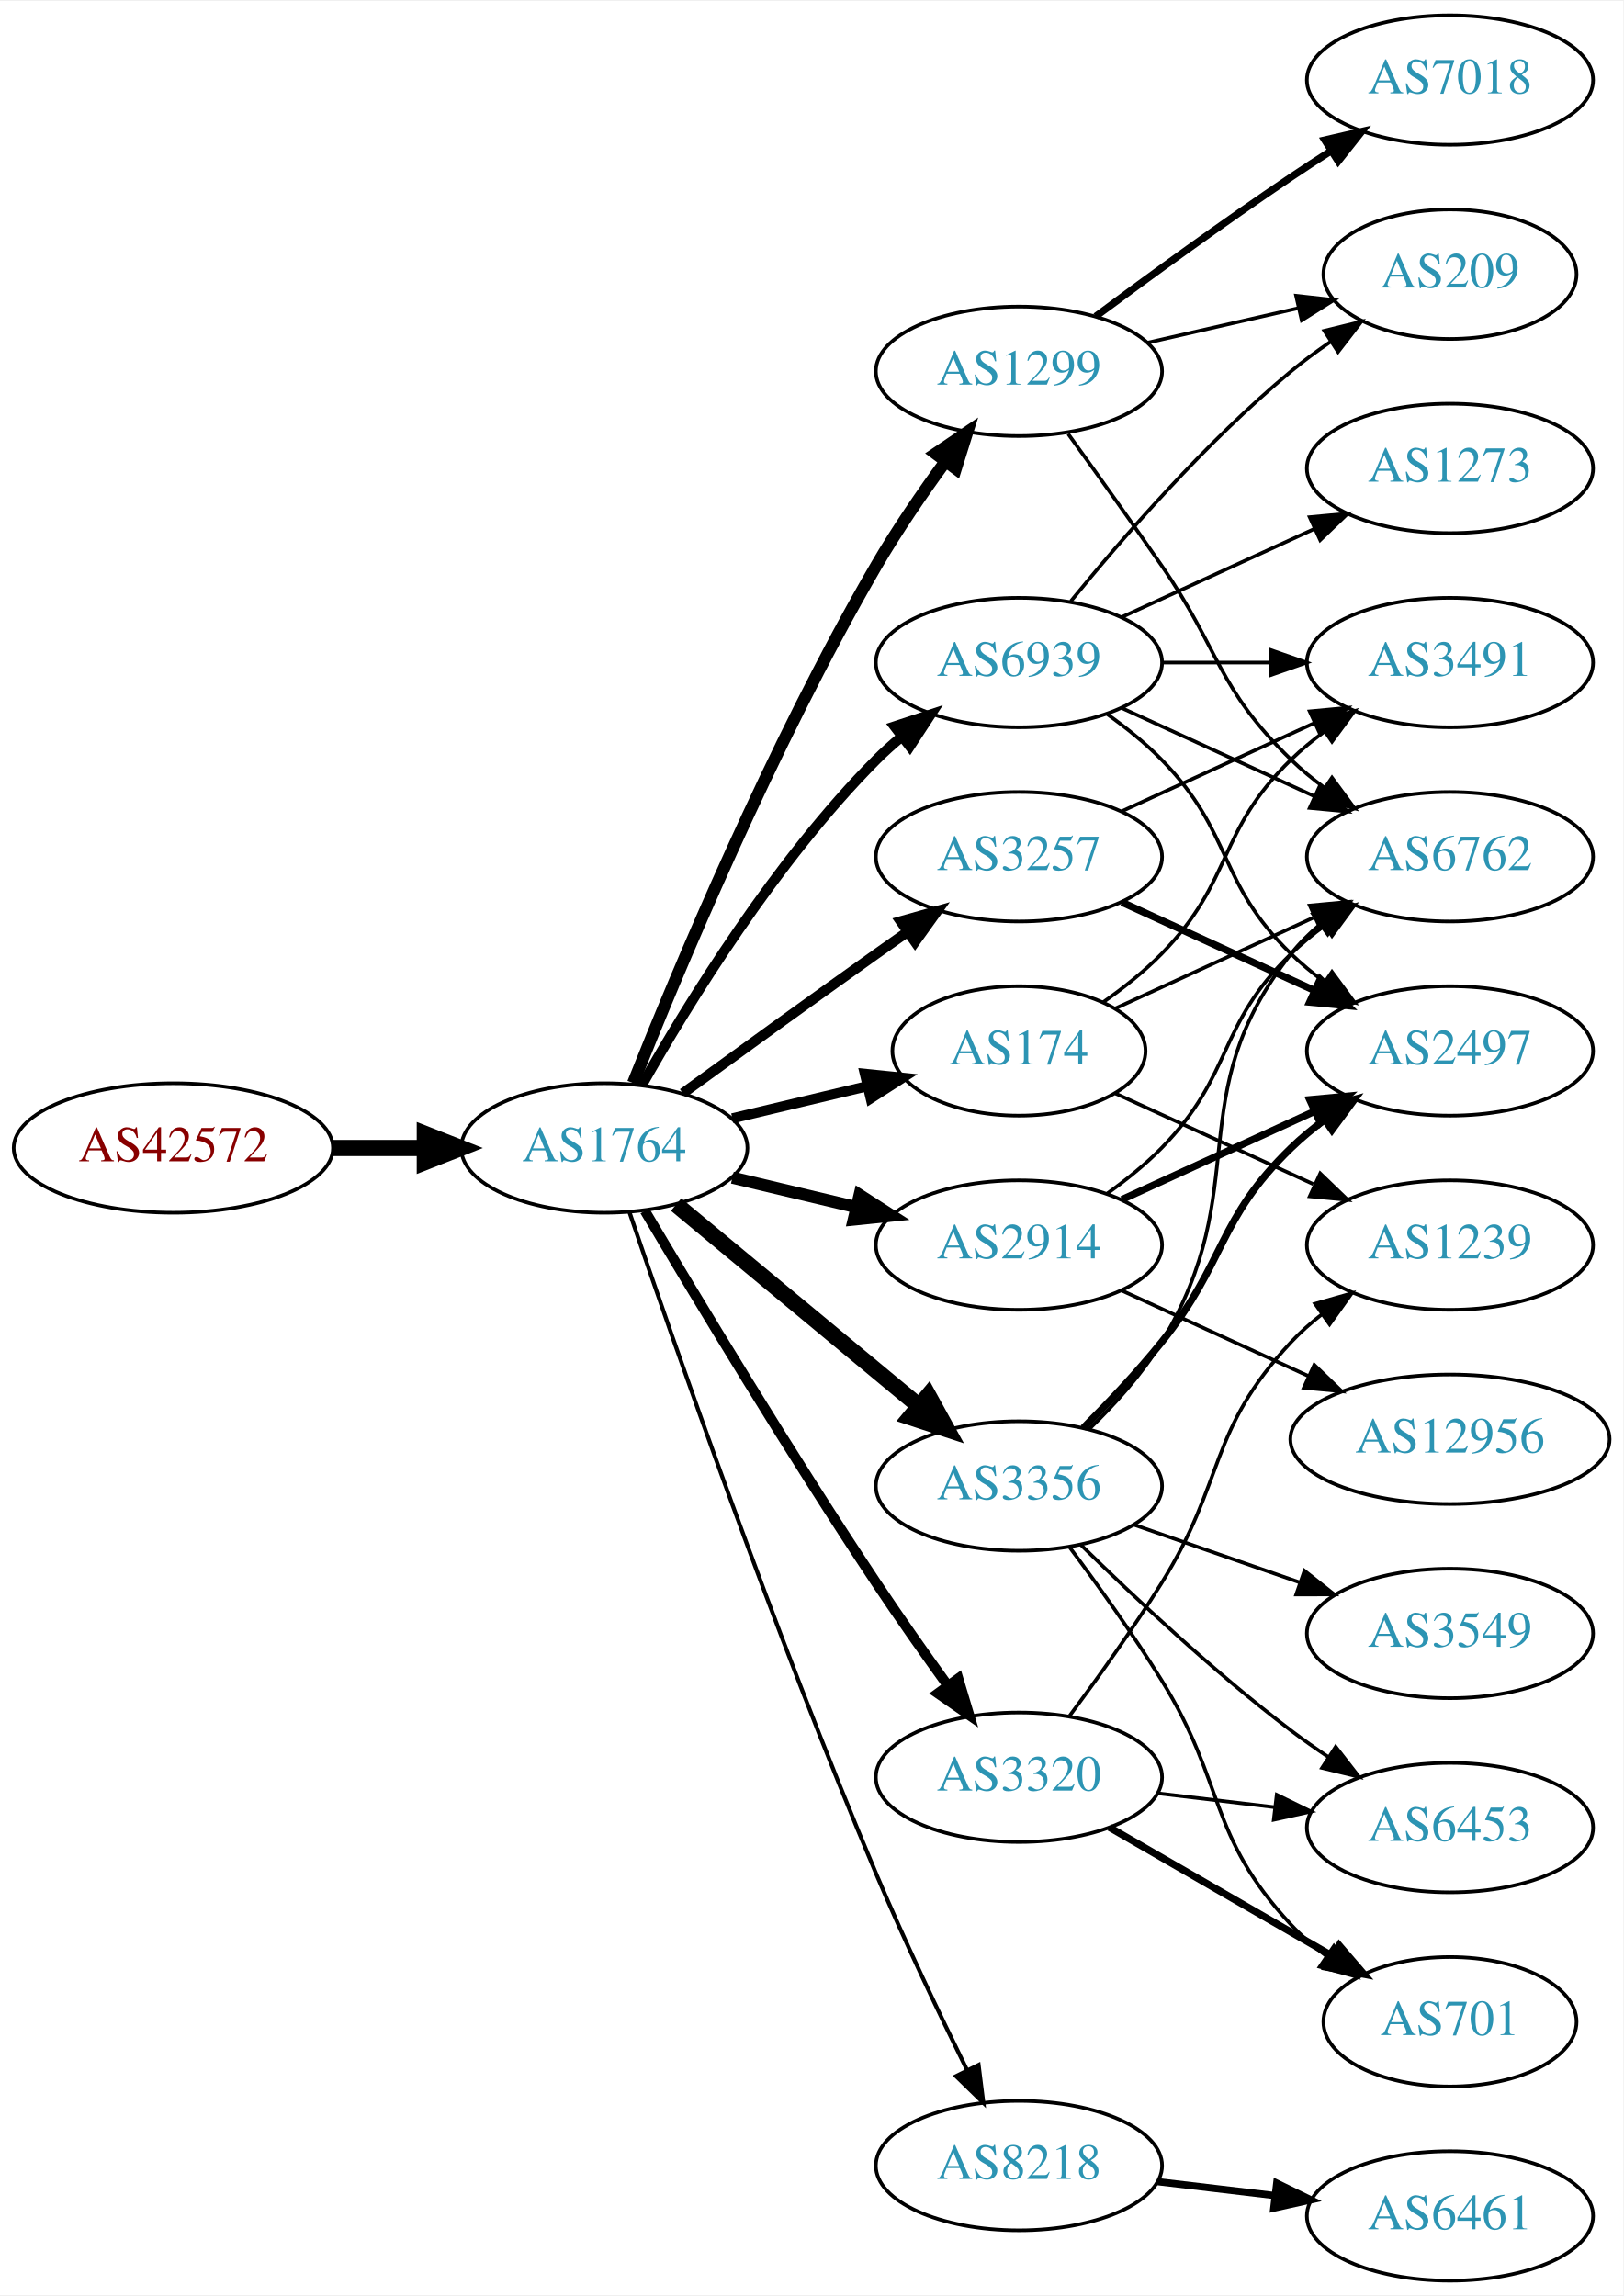
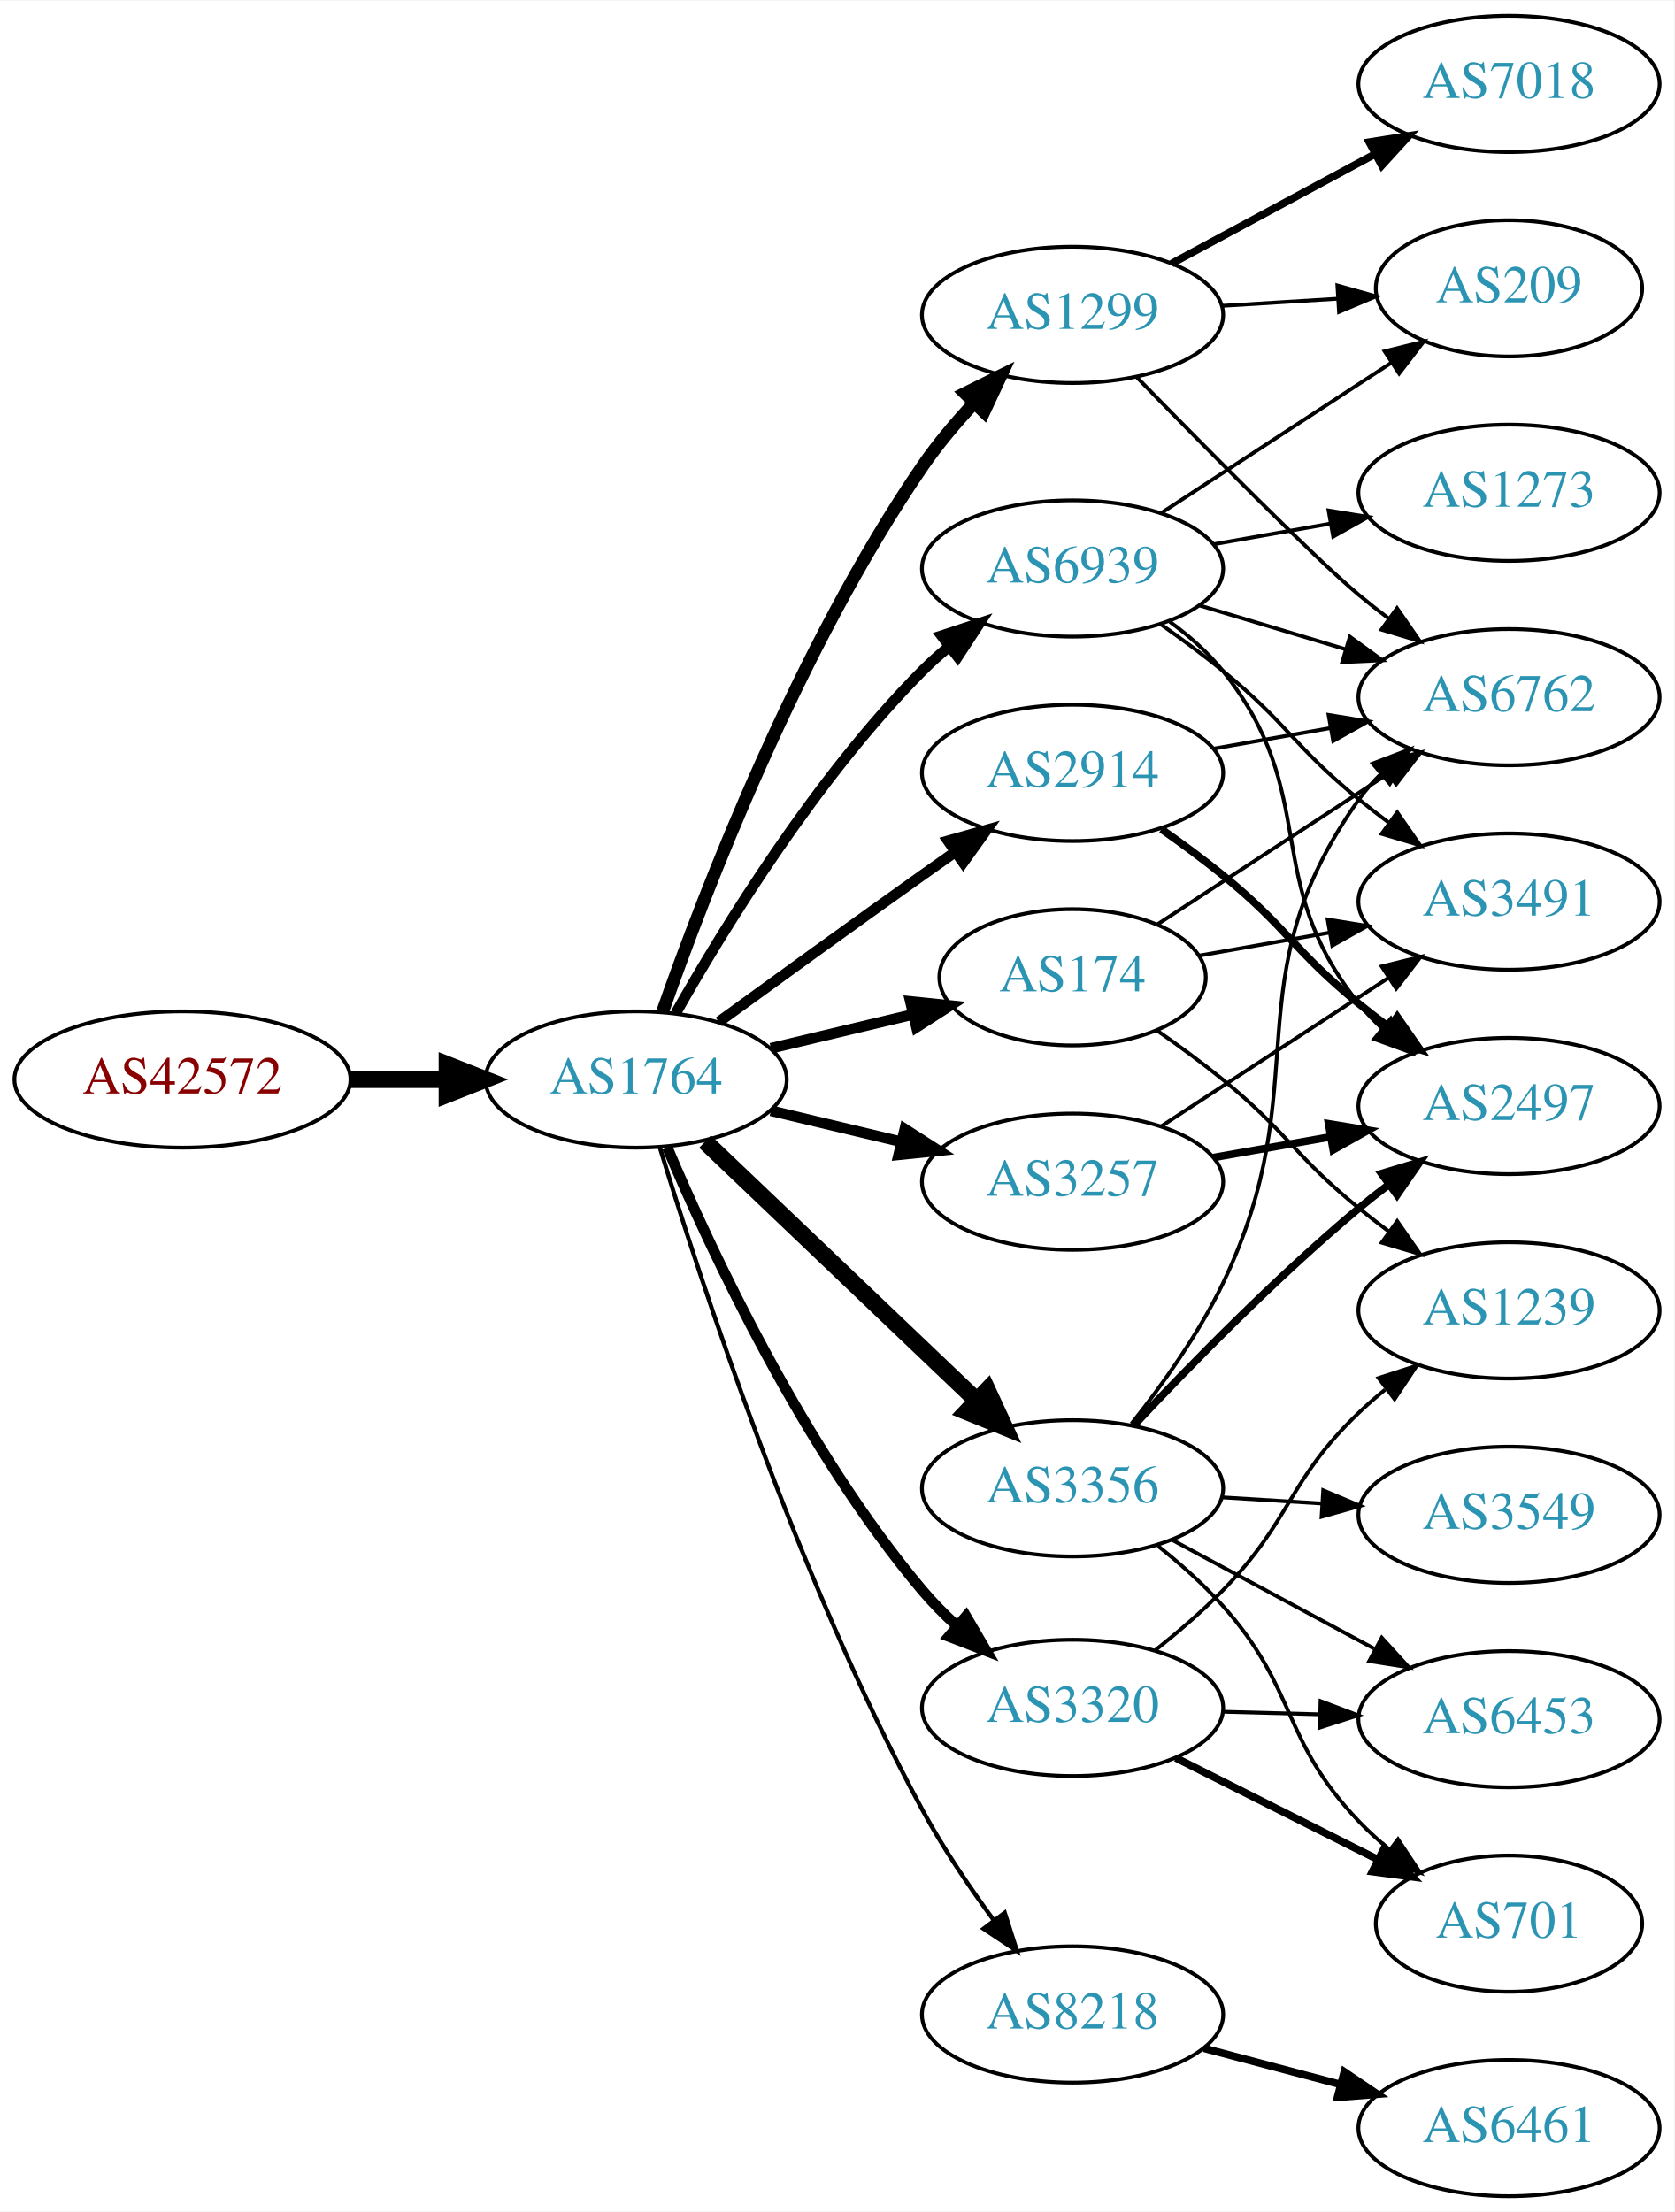
- <svg xmlns="http://www.w3.org/2000/svg" xmlns:xlink="http://www.w3.org/1999/xlink" width="451pt" height="638pt" viewBox="0.00 0.00 451.37 638.00">
-   <g id="graph0" class="graph" transform="scale(1 1) rotate(0) translate(4 634)">
-     <polygon fill="white" stroke="none" points="-4,4 -4,-634 447.37,-634 447.37,4 -4,4" />
+ <svg xmlns="http://www.w3.org/2000/svg" xmlns:xlink="http://www.w3.org/1999/xlink" width="442pt" height="584pt" viewBox="0.00 0.00 442.27 584.00">
+   <g id="graph0" class="graph" transform="scale(1 1) rotate(0) translate(4 580)">
+     <polygon fill="white" stroke="none" points="-4,4 -4,-580 438.271,-580 438.271,4 -4,4" />
    <g id="node1" class="node">
      <g id="a_node1">
        <a xlink:href="/asn/42572" xlink:title="AS42572 ~ abaton EDV-Dienstleistungs GmbH [AT]">
-           <ellipse fill="#ffffff" stroke="black" cx="44.196" cy="-315" rx="44.393" ry="18" />
-           <text text-anchor="middle" x="44.196" y="-311.3" font-family="Times,serif" font-size="14.00" fill="#880000">AS42572</text>
+           <ellipse fill="#ffffff" stroke="black" cx="44.196" cy="-295" rx="44.393" ry="18" />
+           <text text-anchor="middle" x="44.196" y="-291.3" font-family="Times,serif" font-size="14.00" fill="#880000">AS42572</text>
        </a>
      </g>
    </g>
    <g id="node2" class="node">
      <g id="a_node2">
        <a xlink:href="/asn/1764" xlink:title="AS1764 ~ NEXTLAYER-AS [AT]">
-           <ellipse fill="#ffffff" stroke="black" cx="164.039" cy="-315" rx="39.794" ry="18" />
-           <text text-anchor="middle" x="164.039" y="-311.3" font-family="Times,serif" font-size="14.00" fill="#2c94b3">AS1764</text>
+           <ellipse fill="#ffffff" stroke="black" cx="164.039" cy="-295" rx="39.794" ry="18" />
+           <text text-anchor="middle" x="164.039" y="-291.3" font-family="Times,serif" font-size="14.00" fill="#2c94b3">AS1764</text>
        </a>
      </g>
    </g>
    <g id="edge1" class="edge">
-       <path fill="none" stroke="black" stroke-width="4.5" d="M88.407,-315C96.72,-315 105.482,-315 113.965,-315" />
-       <polygon fill="black" stroke="black" stroke-width="4.5" points="114.123,-318.938 124.123,-315 114.123,-311.063 114.123,-318.938" />
+       <path fill="none" stroke="black" stroke-width="4.5" d="M88.407,-295C96.72,-295 105.482,-295 113.965,-295" />
+       <polygon fill="black" stroke="black" stroke-width="4.5" points="114.123,-298.938 124.123,-295 114.123,-291.063 114.123,-298.938" />
    </g>
    <g id="node3" class="node">
      <g id="a_node3">
-         <a xlink:href="/asn/174" xlink:title="AS174 ~ Cogent Communications [US]">
-           <ellipse fill="#ffffff" stroke="black" cx="279.332" cy="-342" rx="35.194" ry="18" />
-           <text text-anchor="middle" x="279.332" y="-338.3" font-family="Times,serif" font-size="14.00" fill="#2c94b3">AS174</text>
+         <a xlink:href="/asn/3356" xlink:title="AS3356 ~ Level 3 Parent, LLC [US]">
+           <ellipse fill="#ffffff" stroke="black" cx="279.332" cy="-187" rx="39.794" ry="18" />
+           <text text-anchor="middle" x="279.332" y="-183.3" font-family="Times,serif" font-size="14.00" fill="#2c94b3">AS3356</text>
        </a>
      </g>
    </g>
    <g id="edge2" class="edge">
-       <path fill="none" stroke="black" stroke-width="2.812" d="M199.646,-323.248C211.44,-326.058 224.745,-329.229 237.013,-332.153" />
-       <polygon fill="black" stroke="black" stroke-width="2.812" points="236.479,-335.624 247.018,-334.537 238.101,-328.814 236.479,-335.624" />
+       <path fill="none" stroke="black" stroke-width="4.5" d="M182.245,-278.597C201.321,-260.413 232.241,-230.937 253.838,-210.349" />
+       <polygon fill="black" stroke="black" stroke-width="4.5" points="256.813,-212.953 261.334,-203.203 251.379,-207.253 256.813,-212.953" />
    </g>
    <g id="node4" class="node">
      <g id="a_node4">
-         <a xlink:href="/asn/1299" xlink:title="AS1299 ~ Telia Carrier [EU]">
-           <ellipse fill="#ffffff" stroke="black" cx="279.332" cy="-531" rx="39.794" ry="18" />
-           <text text-anchor="middle" x="279.332" y="-527.3" font-family="Times,serif" font-size="14.00" fill="#2c94b3">AS1299</text>
+         <a xlink:href="/asn/2914" xlink:title="AS2914 ~ NTT America, Inc. [US]">
+           <ellipse fill="#ffffff" stroke="black" cx="279.332" cy="-376" rx="39.794" ry="18" />
+           <text text-anchor="middle" x="279.332" y="-372.3" font-family="Times,serif" font-size="14.00" fill="#2c94b3">AS2914</text>
        </a>
      </g>
    </g>
    <g id="edge3" class="edge">
-       <path fill="none" stroke="black" stroke-width="3.375" d="M172.042,-333.051C184.169,-363.57 210.587,-426.933 239.685,-477 245.392,-486.819 252.43,-497.078 258.929,-505.984" />
-       <polygon fill="black" stroke="black" stroke-width="3.375" points="256.155,-508.119 264.934,-514.05 261.77,-503.938 256.155,-508.119" />
+       <path fill="none" stroke="black" stroke-width="2.812" d="M185.887,-310.222C200.821,-321.091 221.435,-336.025 239.685,-349 242.506,-351.005 245.449,-353.085 248.397,-355.159" />
+       <polygon fill="black" stroke="black" stroke-width="2.812" points="246.424,-358.05 256.621,-360.926 250.443,-352.319 246.424,-358.05" />
    </g>
    <g id="node5" class="node">
      <g id="a_node5">
-         <a xlink:href="/asn/3257" xlink:title="AS3257 ~ GTT [DE]">
-           <ellipse fill="#ffffff" stroke="black" cx="279.332" cy="-396" rx="39.794" ry="18" />
-           <text text-anchor="middle" x="279.332" y="-392.3" font-family="Times,serif" font-size="14.00" fill="#2c94b3">AS3257</text>
+         <a xlink:href="/asn/1299" xlink:title="AS1299 ~ Telia Carrier [EU]">
+           <ellipse fill="#ffffff" stroke="black" cx="279.332" cy="-497" rx="39.794" ry="18" />
+           <text text-anchor="middle" x="279.332" y="-493.3" font-family="Times,serif" font-size="14.00" fill="#2c94b3">AS1299</text>
        </a>
      </g>
    </g>
    <g id="edge4" class="edge">
-       <path fill="none" stroke="black" stroke-width="2.812" d="M185.887,-330.222C200.821,-341.091 221.435,-356.025 239.685,-369 242.506,-371.005 245.449,-373.085 248.397,-375.159" />
-       <polygon fill="black" stroke="black" stroke-width="2.812" points="246.424,-378.05 256.621,-380.926 250.443,-372.319 246.424,-378.05" />
+       <path fill="none" stroke="black" stroke-width="3.375" d="M171.083,-313.048C181.965,-344.106 206.813,-408.95 239.685,-457 243.641,-462.783 248.46,-468.501 253.334,-473.727" />
+       <polygon fill="black" stroke="black" stroke-width="3.375" points="250.929,-476.274 260.421,-480.981 255.936,-471.382 250.929,-476.274" />
    </g>
    <g id="node6" class="node">
      <g id="a_node6">
-         <a xlink:href="/asn/2914" xlink:title="AS2914 ~ NTT America, Inc. [US]">
-           <ellipse fill="#ffffff" stroke="black" cx="279.332" cy="-288" rx="39.794" ry="18" />
-           <text text-anchor="middle" x="279.332" y="-284.3" font-family="Times,serif" font-size="14.00" fill="#2c94b3">AS2914</text>
+         <a xlink:href="/asn/3257" xlink:title="AS3257 ~ GTT [DE]">
+           <ellipse fill="#ffffff" stroke="black" cx="279.332" cy="-268" rx="39.794" ry="18" />
+           <text text-anchor="middle" x="279.332" y="-264.3" font-family="Times,serif" font-size="14.00" fill="#2c94b3">AS3257</text>
        </a>
      </g>
    </g>
    <g id="edge5" class="edge">
-       <path fill="none" stroke="black" stroke-width="3.375" d="M199.646,-306.752C210.517,-304.162 222.671,-301.265 234.114,-298.538" />
-       <polygon fill="black" stroke="black" stroke-width="3.375" points="235.02,-301.92 243.936,-296.197 233.397,-295.111 235.02,-301.92" />
+       <path fill="none" stroke="black" stroke-width="2.812" d="M199.646,-286.752C210.517,-284.162 222.671,-281.265 234.114,-278.538" />
+       <polygon fill="black" stroke="black" stroke-width="2.812" points="235.02,-281.92 243.936,-276.197 233.397,-275.111 235.02,-281.92" />
    </g>
    <g id="node7" class="node">
      <g id="a_node7">
-         <a xlink:href="/asn/3356" xlink:title="AS3356 ~ Level 3 Parent, LLC [US]">
-           <ellipse fill="#ffffff" stroke="black" cx="279.332" cy="-221" rx="39.794" ry="18" />
-           <text text-anchor="middle" x="279.332" y="-217.3" font-family="Times,serif" font-size="14.00" fill="#2c94b3">AS3356</text>
+         <a xlink:href="/asn/174" xlink:title="AS174 ~ Cogent Communications [US]">
+           <ellipse fill="#ffffff" stroke="black" cx="279.332" cy="-322" rx="35.194" ry="18" />
+           <text text-anchor="middle" x="279.332" y="-318.3" font-family="Times,serif" font-size="14.00" fill="#2c94b3">AS174</text>
        </a>
      </g>
    </g>
    <g id="edge6" class="edge">
-       <path fill="none" stroke="black" stroke-width="4.5" d="M184.001,-299.267C202.464,-283.948 230.7,-260.52 251.471,-243.287" />
-       <polygon fill="black" stroke="black" stroke-width="4.5" points="254.125,-246.2 259.307,-236.785 249.097,-240.14 254.125,-246.2" />
+       <path fill="none" stroke="black" stroke-width="2.812" d="M199.646,-303.248C211.44,-306.058 224.745,-309.229 237.013,-312.153" />
+       <polygon fill="black" stroke="black" stroke-width="2.812" points="236.479,-315.624 247.018,-314.537 238.101,-308.814 236.479,-315.624" />
    </g>
    <g id="node8" class="node">
      <g id="a_node8">
        <a xlink:href="/asn/8218" xlink:title="AS8218 ~ legacy Neotelecoms [FR]">
-           <ellipse fill="#ffffff" stroke="black" cx="279.332" cy="-32" rx="39.794" ry="18" />
-           <text text-anchor="middle" x="279.332" y="-28.3" font-family="Times,serif" font-size="14.00" fill="#2c94b3">AS8218</text>
+           <ellipse fill="#ffffff" stroke="black" cx="279.332" cy="-48" rx="39.794" ry="18" />
+           <text text-anchor="middle" x="279.332" y="-44.3" font-family="Times,serif" font-size="14.00" fill="#2c94b3">AS8218</text>
        </a>
      </g>
    </g>
    <g id="edge7" class="edge">
-       <path fill="none" stroke="black" stroke-width="1.125" d="M170.995,-297.226C183.004,-261.79 211.396,-179.99 239.685,-113 247.466,-94.576 257.16,-74.263 264.892,-58.589" />
-       <polygon fill="black" stroke="black" stroke-width="1.125" points="268.1,-59.999 269.419,-49.486 261.832,-56.882 268.1,-59.999" />
+       <path fill="none" stroke="black" stroke-width="1.125" d="M170.308,-277.044C180.91,-242.133 206.656,-163.169 239.685,-102 245.081,-92.006 252.048,-81.707 258.576,-72.818" />
+       <polygon fill="black" stroke="black" stroke-width="1.125" points="261.409,-74.875 264.636,-64.783 255.82,-70.66 261.409,-74.875" />
    </g>
    <g id="node9" class="node">
      <g id="a_node9">
        <a xlink:href="/asn/3320" xlink:title="AS3320 ~ DTAG [DE]">
-           <ellipse fill="#ffffff" stroke="black" cx="279.332" cy="-140" rx="39.794" ry="18" />
-           <text text-anchor="middle" x="279.332" y="-136.3" font-family="Times,serif" font-size="14.00" fill="#2c94b3">AS3320</text>
+           <ellipse fill="#ffffff" stroke="black" cx="279.332" cy="-129" rx="39.794" ry="18" />
+           <text text-anchor="middle" x="279.332" y="-125.3" font-family="Times,serif" font-size="14.00" fill="#2c94b3">AS3320</text>
        </a>
      </g>
    </g>
    <g id="edge8" class="edge">
-       <path fill="none" stroke="black" stroke-width="2.812" d="M175.303,-297.533C189.366,-273.798 215.625,-230.171 239.685,-194 245.975,-184.544 253.147,-174.368 259.591,-165.428" />
-       <polygon fill="black" stroke="black" stroke-width="2.812" points="262.451,-167.447 265.494,-157.298 256.786,-163.334 262.451,-167.447" />
+       <path fill="none" stroke="black" stroke-width="2.812" d="M172.274,-277.027C183.804,-249.788 208.287,-197.283 239.685,-160 242.428,-156.743 245.555,-153.587 248.815,-150.614" />
+       <polygon fill="black" stroke="black" stroke-width="2.812" points="251.188,-153.19 256.545,-144.049 246.657,-147.855 251.188,-153.19" />
    </g>
    <g id="node10" class="node">
      <g id="a_node10">
        <a xlink:href="/asn/6939" xlink:title="AS6939 ~ Hurricane Electric LLC [US]">
-           <ellipse fill="#ffffff" stroke="black" cx="279.332" cy="-450" rx="39.794" ry="18" />
-           <text text-anchor="middle" x="279.332" y="-446.3" font-family="Times,serif" font-size="14.00" fill="#2c94b3">AS6939</text>
+           <ellipse fill="#ffffff" stroke="black" cx="279.332" cy="-430" rx="39.794" ry="18" />
+           <text text-anchor="middle" x="279.332" y="-426.3" font-family="Times,serif" font-size="14.00" fill="#2c94b3">AS6939</text>
        </a>
      </g>
    </g>
    <g id="edge9" class="edge">
-       <path fill="none" stroke="black" stroke-width="2.812" d="M174.498,-332.49C187.28,-355.096 211.712,-394.886 239.685,-423 241.796,-425.121 244.092,-427.188 246.477,-429.171" />
-       <polygon fill="black" stroke="black" stroke-width="2.812" points="244.73,-432.242 254.793,-435.556 248.993,-426.69 244.73,-432.242" />
+       <path fill="none" stroke="black" stroke-width="2.812" d="M174.498,-312.49C187.28,-335.096 211.712,-374.886 239.685,-403 241.796,-405.121 244.092,-407.188 246.477,-409.171" />
+       <polygon fill="black" stroke="black" stroke-width="2.812" points="244.73,-412.242 254.793,-415.556 248.993,-406.69 244.73,-412.242" />
+     </g>
+     <g id="node11" class="node">
+       <g id="a_node11">
+         <a xlink:href="/asn/3549" xlink:title="AS3549 ~ Level 3 Parent, LLC [US]">
+           <ellipse fill="#ffffff" stroke="black" cx="394.625" cy="-180" rx="39.794" ry="18" />
+           <text text-anchor="middle" x="394.625" y="-176.3" font-family="Times,serif" font-size="14.00" fill="#2c94b3">AS3549</text>
+         </a>
+       </g>
+     </g>
+     <g id="edge10" class="edge">
+       <path fill="none" stroke="black" d="M318.687,-184.63C327.177,-184.106 336.281,-183.543 345.115,-182.997" />
+       <polygon fill="black" stroke="black" points="345.543,-186.478 355.308,-182.367 345.111,-179.491 345.543,-186.478" />
    </g>
    <g id="node12" class="node">
      <g id="a_node12">
        <a xlink:href="/asn/6762" xlink:title="AS6762 ~ TELECOM ITALIA SPARKLE S.p.A. [IT]">
-           <ellipse fill="#ffffff" stroke="black" cx="399.174" cy="-396" rx="39.794" ry="18" />
-           <text text-anchor="middle" x="399.174" y="-392.3" font-family="Times,serif" font-size="14.00" fill="#2c94b3">AS6762</text>
-         </a>
-       </g>
-     </g>
-     <g id="edge25" class="edge">
-       <path fill="none" stroke="black" d="M306.193,-353.851C322.313,-361.238 343.316,-370.862 361.181,-379.048" />
-       <polygon fill="black" stroke="black" points="360.183,-382.441 370.732,-383.425 363.099,-376.077 360.183,-382.441" />
+           <ellipse fill="#ffffff" stroke="black" cx="394.625" cy="-396" rx="39.794" ry="18" />
+           <text text-anchor="middle" x="394.625" y="-392.3" font-family="Times,serif" font-size="14.00" fill="#2c94b3">AS6762</text>
+         </a>
+       </g>
+     </g>
+     <g id="edge11" class="edge">
+       <path fill="none" stroke="black" d="M294.864,-204.023C302.929,-214.198 312.59,-227.698 318.978,-241 344.559,-294.273 320.758,-320.82 354.978,-369 356.667,-371.377 358.633,-373.616 360.769,-375.708" />
+       <polygon fill="black" stroke="black" points="358.617,-378.472 368.516,-382.248 363.132,-373.123 358.617,-378.472" />
+     </g>
+     <g id="node13" class="node">
+       <g id="a_node13">
+         <a xlink:href="/asn/2497" xlink:title="AS2497 ~ Internet Initiative Japan Inc. [JP]">
+           <ellipse fill="#ffffff" stroke="black" cx="394.625" cy="-288" rx="39.794" ry="18" />
+           <text text-anchor="middle" x="394.625" y="-284.3" font-family="Times,serif" font-size="14.00" fill="#2c94b3">AS2497</text>
+         </a>
+       </g>
+     </g>
+     <g id="edge12" class="edge">
+       <path fill="none" stroke="black" stroke-width="2" d="M295.598,-203.704C310.184,-219.271 333.122,-242.761 354.978,-261 357.492,-263.098 360.163,-265.199 362.882,-267.252" />
+       <polygon fill="black" stroke="black" stroke-width="2" points="360.925,-270.156 371.07,-273.211 365.044,-264.496 360.925,-270.156" />
    </g>
    <g id="node14" class="node">
      <g id="a_node14">
+         <a xlink:href="/asn/701" xlink:title="AS701 ~ UUNET [US]">
+           <ellipse fill="#ffffff" stroke="black" cx="394.625" cy="-72" rx="35.194" ry="18" />
+           <text text-anchor="middle" x="394.625" y="-68.3" font-family="Times,serif" font-size="14.00" fill="#2c94b3">AS701</text>
+         </a>
+       </g>
+     </g>
+     <g id="edge13" class="edge">
+       <path fill="none" stroke="black" d="M301.903,-171.764C307.794,-167.072 313.936,-161.645 318.978,-156 338.938,-133.653 334.289,-120.674 354.978,-99 357.426,-96.436 360.152,-93.966 362.991,-91.633" />
+       <polygon fill="black" stroke="black" points="365.297,-94.277 371.159,-85.452 361.073,-88.695 365.297,-94.277" />
+     </g>
+     <g id="node15" class="node">
+       <g id="a_node15">
+         <a xlink:href="/asn/6453" xlink:title="AS6453 ~ TATA COMMUNICATIONS (AMERICA) INC [US]">
+           <ellipse fill="#ffffff" stroke="black" cx="394.625" cy="-126" rx="39.794" ry="18" />
+           <text text-anchor="middle" x="394.625" y="-122.3" font-family="Times,serif" font-size="14.00" fill="#2c94b3">AS6453</text>
+         </a>
+       </g>
+     </g>
+     <g id="edge14" class="edge">
+       <path fill="none" stroke="black" d="M305.475,-173.462C321.206,-164.992 341.69,-153.963 358.952,-144.669" />
+       <polygon fill="black" stroke="black" points="361.014,-147.533 368.16,-139.711 357.696,-141.37 361.014,-147.533" />
+     </g>
+     <g id="edge16" class="edge">
+       <path fill="none" stroke="black" d="M316.49,-382.383C326.3,-384.115 337.059,-386.014 347.345,-387.83" />
+       <polygon fill="black" stroke="black" points="346.965,-391.317 357.421,-389.609 348.182,-384.424 346.965,-391.317" />
+     </g>
+     <g id="edge15" class="edge">
+       <path fill="none" stroke="black" stroke-width="2" d="M302.815,-361.124C308.222,-357.321 313.9,-353.134 318.978,-349 336.045,-335.105 337.911,-328.895 354.978,-315 357.517,-312.933 360.206,-310.853 362.936,-308.814" />
+       <polygon fill="black" stroke="black" stroke-width="2" points="365.092,-311.574 371.141,-302.876 360.988,-305.903 365.092,-311.574" />
+     </g>
+     <g id="edge18" class="edge">
+       <path fill="none" stroke="black" d="M296.234,-480.592C314.4,-461.965 343.139,-432.88 354.978,-423 357.492,-420.902 360.163,-418.801 362.882,-416.748" />
+       <polygon fill="black" stroke="black" points="365.044,-419.504 371.07,-410.789 360.925,-413.844 365.044,-419.504" />
+     </g>
+     <g id="node16" class="node">
+       <g id="a_node16">
+         <a xlink:href="/asn/7018" xlink:title="AS7018 ~ AT&amp;T Services, Inc. [US]">
+           <ellipse fill="#ffffff" stroke="black" cx="394.625" cy="-558" rx="39.794" ry="18" />
+           <text text-anchor="middle" x="394.625" y="-554.3" font-family="Times,serif" font-size="14.00" fill="#2c94b3">AS7018</text>
+         </a>
+       </g>
+     </g>
+     <g id="edge17" class="edge">
+       <path fill="none" stroke="black" stroke-width="2" d="M305.475,-510.538C321.206,-519.008 341.69,-530.037 358.952,-539.331" />
+       <polygon fill="black" stroke="black" stroke-width="2" points="357.696,-542.63 368.16,-544.289 361.014,-536.467 357.696,-542.63" />
+     </g>
+     <g id="node17" class="node">
+       <g id="a_node17">
+         <a xlink:href="/asn/209" xlink:title="AS209 ~ CenturyLink Communications, LLC [US]">
+           <ellipse fill="#ffffff" stroke="black" cx="394.625" cy="-504" rx="35.194" ry="18" />
+           <text text-anchor="middle" x="394.625" y="-500.3" font-family="Times,serif" font-size="14.00" fill="#2c94b3">AS209</text>
+         </a>
+       </g>
+     </g>
+     <g id="edge19" class="edge">
+       <path fill="none" stroke="black" d="M318.687,-499.37C328.502,-499.976 339.137,-500.633 349.228,-501.257" />
+       <polygon fill="black" stroke="black" points="349.292,-504.767 359.489,-501.891 349.724,-497.781 349.292,-504.767" />
+     </g>
+     <g id="edge21" class="edge">
+       <path fill="none" stroke="black" stroke-width="2" d="M316.49,-274.383C326.3,-276.115 337.059,-278.014 347.345,-279.83" />
+       <polygon fill="black" stroke="black" stroke-width="2" points="346.965,-283.317 357.421,-281.609 348.182,-276.424 346.965,-283.317" />
+     </g>
+     <g id="node18" class="node">
+       <g id="a_node18">
        <a xlink:href="/asn/3491" xlink:title="AS3491 ~ PCCW Global, Inc. [US]">
-           <ellipse fill="#ffffff" stroke="black" cx="399.174" cy="-450" rx="39.794" ry="18" />
-           <text text-anchor="middle" x="399.174" y="-446.3" font-family="Times,serif" font-size="14.00" fill="#2c94b3">AS3491</text>
+           <ellipse fill="#ffffff" stroke="black" cx="394.625" cy="-342" rx="39.794" ry="18" />
+           <text text-anchor="middle" x="394.625" y="-338.3" font-family="Times,serif" font-size="14.00" fill="#2c94b3">AS3491</text>
+         </a>
+       </g>
+     </g>
+     <g id="edge20" class="edge">
+       <path fill="none" stroke="black" d="M302.715,-282.62C319.861,-293.82 343.716,-309.401 362.688,-321.793" />
+       <polygon fill="black" stroke="black" points="361.002,-324.872 371.288,-327.41 364.83,-319.011 361.002,-324.872" />
+     </g>
+     <g id="edge24" class="edge">
+       <path fill="none" stroke="black" d="M301.641,-335.919C318.873,-347.174 343.367,-363.173 362.748,-375.832" />
+       <polygon fill="black" stroke="black" points="360.962,-378.846 371.248,-381.384 364.79,-372.985 360.962,-378.846" />
+     </g>
+     <g id="edge22" class="edge">
+       <path fill="none" stroke="black" d="M312.797,-327.731C323.518,-329.624 335.662,-331.768 347.218,-333.808" />
+       <polygon fill="black" stroke="black" points="346.715,-337.273 357.171,-335.565 347.932,-330.38 346.715,-337.273" />
+     </g>
+     <g id="node19" class="node">
+       <g id="a_node19">
+         <a xlink:href="/asn/1239" xlink:title="AS1239 ~ Sprint [US]">
+           <ellipse fill="#ffffff" stroke="black" cx="394.625" cy="-234" rx="39.794" ry="18" />
+           <text text-anchor="middle" x="394.625" y="-230.3" font-family="Times,serif" font-size="14.00" fill="#2c94b3">AS1239</text>
        </a>
      </g>
    </g>
    <g id="edge23" class="edge">
-       <path fill="none" stroke="black" d="M302.714,-355.532C308.356,-359.49 314.17,-364.086 318.978,-369 339.151,-389.617 334.285,-402.906 354.978,-423 357.823,-425.763 360.997,-428.386 364.297,-430.834" />
-       <polygon fill="black" stroke="black" points="362.414,-433.786 372.645,-436.538 366.363,-428.006 362.414,-433.786" />
+       <path fill="none" stroke="black" d="M301.603,-307.973C307.367,-303.949 313.52,-299.444 318.978,-295 336.045,-281.105 337.911,-274.895 354.978,-261 357.517,-258.933 360.206,-256.853 362.936,-254.814" />
+       <polygon fill="black" stroke="black" points="365.092,-257.574 371.141,-248.876 360.988,-251.903 365.092,-257.574" />
    </g>
    <g id="node20" class="node">
      <g id="a_node20">
-         <a xlink:href="/asn/1239" xlink:title="AS1239 ~ Sprint [US]">
-           <ellipse fill="#ffffff" stroke="black" cx="399.174" cy="-288" rx="39.794" ry="18" />
-           <text text-anchor="middle" x="399.174" y="-284.3" font-family="Times,serif" font-size="14.00" fill="#2c94b3">AS1239</text>
-         </a>
-       </g>
-     </g>
-     <g id="edge24" class="edge">
-       <path fill="none" stroke="black" d="M306.193,-330.149C322.313,-322.762 343.316,-313.138 361.181,-304.952" />
-       <polygon fill="black" stroke="black" points="363.099,-307.923 370.732,-300.575 360.183,-301.559 363.099,-307.923" />
-     </g>
-     <g id="node11" class="node">
-       <g id="a_node11">
-         <a xlink:href="/asn/7018" xlink:title="AS7018 ~ AT&amp;T Services, Inc. [US]">
-           <ellipse fill="#ffffff" stroke="black" cx="399.174" cy="-612" rx="39.794" ry="18" />
-           <text text-anchor="middle" x="399.174" y="-608.3" font-family="Times,serif" font-size="14.00" fill="#2c94b3">AS7018</text>
-         </a>
-       </g>
-     </g>
-     <g id="edge10" class="edge">
-       <path fill="none" stroke="black" stroke-width="2" d="M300.662,-546.277C315.524,-557.304 336.269,-572.407 354.978,-585 358.527,-587.389 362.277,-589.839 366.026,-592.242" />
-       <polygon fill="black" stroke="black" stroke-width="2" points="364.352,-595.325 374.674,-597.712 368.094,-589.409 364.352,-595.325" />
-     </g>
-     <g id="edge11" class="edge">
-       <path fill="none" stroke="black" d="M293.011,-513.594C300.626,-503.063 310.459,-489.33 318.978,-477 335.374,-453.269 334.285,-443.094 354.978,-423 357.823,-420.237 360.997,-417.614 364.297,-415.166" />
-       <polygon fill="black" stroke="black" points="366.363,-417.994 372.645,-409.462 362.414,-412.214 366.363,-417.994" />
-     </g>
-     <g id="node13" class="node">
-       <g id="a_node13">
-         <a xlink:href="/asn/209" xlink:title="AS209 ~ CenturyLink Communications, LLC [US]">
-           <ellipse fill="#ffffff" stroke="black" cx="399.174" cy="-558" rx="35.194" ry="18" />
-           <text text-anchor="middle" x="399.174" y="-554.3" font-family="Times,serif" font-size="14.00" fill="#2c94b3">AS209</text>
-         </a>
-       </g>
-     </g>
-     <g id="edge12" class="edge">
-       <path fill="none" stroke="black" d="M315.051,-538.955C328.143,-541.955 343.166,-545.396 356.806,-548.522" />
-       <polygon fill="black" stroke="black" points="356.384,-552.016 366.914,-550.838 357.948,-545.193 356.384,-552.016" />
-     </g>
-     <g id="edge13" class="edge">
-       <path fill="none" stroke="black" d="M307.96,-408.661C323.917,-415.973 344.188,-425.261 361.471,-433.181" />
-       <polygon fill="black" stroke="black" points="360.169,-436.435 370.718,-437.419 363.085,-430.071 360.169,-436.435" />
-     </g>
-     <g id="node15" class="node">
-       <g id="a_node15">
-         <a xlink:href="/asn/2497" xlink:title="AS2497 ~ Internet Initiative Japan Inc. [JP]">
-           <ellipse fill="#ffffff" stroke="black" cx="399.174" cy="-342" rx="39.794" ry="18" />
-           <text text-anchor="middle" x="399.174" y="-338.3" font-family="Times,serif" font-size="14.00" fill="#2c94b3">AS2497</text>
-         </a>
-       </g>
-     </g>
-     <g id="edge14" class="edge">
-       <path fill="none" stroke="black" stroke-width="2" d="M307.96,-383.339C323.917,-376.027 344.188,-366.739 361.471,-358.819" />
-       <polygon fill="black" stroke="black" stroke-width="2" points="363.085,-361.929 370.718,-354.581 360.169,-355.565 363.085,-361.929" />
-     </g>
-     <g id="edge20" class="edge">
-       <path fill="none" stroke="black" d="M303.926,-302.389C309.182,-306.148 314.513,-310.437 318.978,-315 339.151,-335.617 334.285,-348.906 354.978,-369 357.823,-371.763 360.997,-374.386 364.297,-376.834" />
-       <polygon fill="black" stroke="black" points="362.414,-379.786 372.645,-382.538 366.363,-374.006 362.414,-379.786" />
-     </g>
-     <g id="edge21" class="edge">
-       <path fill="none" stroke="black" stroke-width="2" d="M307.96,-300.661C323.917,-307.973 344.188,-317.261 361.471,-325.181" />
-       <polygon fill="black" stroke="black" stroke-width="2" points="360.169,-328.435 370.718,-329.419 363.085,-322.071 360.169,-328.435" />
-     </g>
-     <g id="node19" class="node">
-       <g id="a_node19">
-         <a xlink:href="/asn/12956" xlink:title="AS12956 ~ TELXIUS [ES]">
-           <ellipse fill="#ffffff" stroke="black" cx="399.174" cy="-234" rx="44.393" ry="18" />
-           <text text-anchor="middle" x="399.174" y="-230.3" font-family="Times,serif" font-size="14.00" fill="#2c94b3">AS12956</text>
-         </a>
-       </g>
-     </g>
-     <g id="edge22" class="edge">
-       <path fill="none" stroke="black" d="M307.96,-275.339C323.458,-268.238 343.025,-259.272 359.971,-251.506" />
-       <polygon fill="black" stroke="black" points="361.441,-254.683 369.074,-247.335 358.525,-248.319 361.441,-254.683" />
-     </g>
-     <g id="edge15" class="edge">
-       <path fill="none" stroke="black" d="M298.726,-236.707C305.849,-243.569 313.572,-252.082 318.978,-261 345.207,-304.267 323.679,-329.246 354.978,-369 357.303,-371.953 360.047,-374.67 363.006,-377.147" />
-       <polygon fill="black" stroke="black" points="361.065,-380.064 371.203,-383.145 365.199,-374.415 361.065,-380.064" />
-     </g>
-     <g id="edge16" class="edge">
-       <path fill="none" stroke="black" stroke-width="2" d="M297.202,-237.119C304.243,-244.18 312.315,-252.728 318.978,-261 337.073,-283.463 334.285,-294.906 354.978,-315 357.823,-317.763 360.997,-320.386 364.297,-322.834" />
-       <polygon fill="black" stroke="black" stroke-width="2" points="362.414,-325.786 372.645,-328.538 366.363,-320.006 362.414,-325.786" />
-     </g>
-     <g id="node16" class="node">
-       <g id="a_node16">
-         <a xlink:href="/asn/6453" xlink:title="AS6453 ~ TATA COMMUNICATIONS (AMERICA) INC [US]">
-           <ellipse fill="#ffffff" stroke="black" cx="399.174" cy="-126" rx="39.794" ry="18" />
-           <text text-anchor="middle" x="399.174" y="-122.3" font-family="Times,serif" font-size="14.00" fill="#2c94b3">AS6453</text>
-         </a>
-       </g>
-     </g>
-     <g id="edge17" class="edge">
-       <path fill="none" stroke="black" d="M296.48,-204.704C311.116,-190.329 333.605,-169.205 354.978,-153 358.308,-150.475 361.88,-147.963 365.492,-145.544" />
-       <polygon fill="black" stroke="black" points="367.399,-148.478 373.895,-140.108 363.597,-142.601 367.399,-148.478" />
-     </g>
-     <g id="node17" class="node">
-       <g id="a_node17">
-         <a xlink:href="/asn/3549" xlink:title="AS3549 ~ Level 3 Parent, LLC [US]">
-           <ellipse fill="#ffffff" stroke="black" cx="399.174" cy="-180" rx="39.794" ry="18" />
-           <text text-anchor="middle" x="399.174" y="-176.3" font-family="Times,serif" font-size="14.00" fill="#2c94b3">AS3549</text>
-         </a>
-       </g>
-     </g>
-     <g id="edge18" class="edge">
-       <path fill="none" stroke="black" d="M311.293,-210.228C325.39,-205.323 342.266,-199.452 357.38,-194.193" />
-       <polygon fill="black" stroke="black" points="358.715,-197.434 367.01,-190.843 356.415,-190.823 358.715,-197.434" />
-     </g>
-     <g id="node18" class="node">
-       <g id="a_node18">
-         <a xlink:href="/asn/701" xlink:title="AS701 ~ UUNET [US]">
-           <ellipse fill="#ffffff" stroke="black" cx="399.174" cy="-72" rx="35.194" ry="18" />
-           <text text-anchor="middle" x="399.174" y="-68.3" font-family="Times,serif" font-size="14.00" fill="#2c94b3">AS701</text>
-         </a>
-       </g>
-     </g>
-     <g id="edge19" class="edge">
-       <path fill="none" stroke="black" d="M293.472,-203.895C301.25,-193.471 311.093,-179.745 318.978,-167 336.969,-137.919 331.68,-124.032 354.978,-99 357.893,-95.868 361.248,-92.956 364.774,-90.292" />
-       <polygon fill="black" stroke="black" points="366.905,-93.075 373.182,-84.541 362.953,-87.298 366.905,-93.075" />
+         <a xlink:href="/asn/6461" xlink:title="AS6461 ~ Zayo Bandwidth [US]">
+           <ellipse fill="#ffffff" stroke="black" cx="394.625" cy="-18" rx="39.794" ry="18" />
+           <text text-anchor="middle" x="394.625" y="-14.3" font-family="Times,serif" font-size="14.00" fill="#2c94b3">AS6461</text>
+         </a>
+       </g>
+     </g>
+     <g id="edge25" class="edge">
+       <path fill="none" stroke="black" stroke-width="2" d="M314.016,-39.08C325.329,-36.085 338.112,-32.7 350.072,-29.533" />
+       <polygon fill="black" stroke="black" stroke-width="2" points="351.103,-32.88 359.874,-26.937 349.311,-26.114 351.103,-32.88" />
+     </g>
+     <g id="edge26" class="edge">
+       <path fill="none" stroke="black" stroke-width="2" d="M306.608,-115.78C322.492,-107.788 342.9,-97.521 359.959,-88.938" />
+       <polygon fill="black" stroke="black" stroke-width="2" points="361.682,-91.989 369.042,-84.368 358.536,-85.736 361.682,-91.989" />
+     </g>
+     <g id="edge28" class="edge">
+       <path fill="none" stroke="black" d="M319.004,-127.976C327.207,-127.759 335.971,-127.527 344.503,-127.301" />
+       <polygon fill="black" stroke="black" points="344.838,-130.793 354.742,-127.03 344.653,-123.796 344.838,-130.793" />
+     </g>
+     <g id="edge27" class="edge">
+       <path fill="none" stroke="black" d="M301.18,-144.218C307.183,-148.991 313.566,-154.465 318.978,-160 337.374,-178.813 335.969,-188.806 354.978,-207 357.14,-209.069 359.473,-211.098 361.883,-213.056" />
+       <polygon fill="black" stroke="black" points="360.161,-216.142 370.244,-219.394 364.39,-210.564 360.161,-216.142" />
+     </g>
+     <g id="edge29" class="edge">
+       <path fill="none" stroke="black" d="M312.797,-420.257C324.767,-416.665 338.51,-412.54 351.228,-408.723" />
+       <polygon fill="black" stroke="black" points="352.583,-411.971 361.155,-405.744 350.571,-405.267 352.583,-411.971" />
+     </g>
+     <g id="edge32" class="edge">
+       <path fill="none" stroke="black" d="M305.02,-415.931C310.108,-412.211 315.093,-407.858 318.978,-403 345.373,-370 328.583,-348 354.978,-315 356.799,-312.723 358.862,-310.557 361.064,-308.515" />
+       <polygon fill="black" stroke="black" points="363.416,-311.112 368.937,-302.069 358.982,-305.696 363.416,-311.112" />
+     </g>
+     <g id="edge31" class="edge">
+       <path fill="none" stroke="black" d="M302.715,-444.62C320.162,-456.016 344.556,-471.95 363.683,-484.443" />
+       <polygon fill="black" stroke="black" points="361.77,-487.374 372.057,-489.912 365.598,-481.514 361.77,-487.374" />
+     </g>
+     <g id="edge30" class="edge">
+       <path fill="none" stroke="black" d="M302.815,-415.124C308.222,-411.321 313.9,-407.134 318.978,-403 336.045,-389.105 337.911,-382.895 354.978,-369 357.517,-366.933 360.206,-364.853 362.936,-362.814" />
+       <polygon fill="black" stroke="black" points="365.092,-365.574 371.141,-356.876 360.988,-359.903 365.092,-365.574" />
    </g>
    <g id="node21" class="node">
      <g id="a_node21">
-         <a xlink:href="/asn/6461" xlink:title="AS6461 ~ Zayo Bandwidth [US]">
-           <ellipse fill="#ffffff" stroke="black" cx="399.174" cy="-18" rx="39.794" ry="18" />
-           <text text-anchor="middle" x="399.174" y="-14.3" font-family="Times,serif" font-size="14.00" fill="#2c94b3">AS6461</text>
-         </a>
-       </g>
-     </g>
-     <g id="edge26" class="edge">
-       <path fill="none" stroke="black" stroke-width="2" d="M317.942,-27.532C328.253,-26.307 339.57,-24.962 350.37,-23.679" />
-       <polygon fill="black" stroke="black" stroke-width="2" points="351,-27.129 360.517,-22.474 350.174,-20.178 351,-27.129" />
-     </g>
-     <g id="edge29" class="edge">
-       <path fill="none" stroke="black" d="M317.942,-135.532C328.253,-134.307 339.57,-132.962 350.37,-131.679" />
-       <polygon fill="black" stroke="black" points="351,-135.129 360.517,-130.474 350.174,-128.178 351,-135.129" />
-     </g>
-     <g id="edge27" class="edge">
-       <path fill="none" stroke="black" stroke-width="2" d="M304.463,-126.075C322.367,-115.744 346.949,-101.559 366.443,-90.31" />
-       <polygon fill="black" stroke="black" stroke-width="2" points="368.364,-93.243 375.276,-85.213 364.865,-87.18 368.364,-93.243" />
-     </g>
-     <g id="edge28" class="edge">
-       <path fill="none" stroke="black" d="M293.443,-157.122C301.212,-167.553 311.054,-181.279 318.978,-194 336.852,-222.692 331.872,-236.326 354.978,-261 357.547,-263.743 360.454,-266.32 363.515,-268.71" />
-       <polygon fill="black" stroke="black" points="361.663,-271.687 371.854,-274.585 365.695,-265.964 361.663,-271.687" />
+         <a xlink:href="/asn/1273" xlink:title="AS1273 ~ Vodafone Group PLC [EU]">
+           <ellipse fill="#ffffff" stroke="black" cx="394.625" cy="-450" rx="39.794" ry="18" />
+           <text text-anchor="middle" x="394.625" y="-446.3" font-family="Times,serif" font-size="14.00" fill="#2c94b3">AS1273</text>
+         </a>
+       </g>
    </g>
    <g id="edge33" class="edge">
-       <path fill="none" stroke="black" d="M307.96,-437.339C323.917,-430.027 344.188,-420.739 361.471,-412.819" />
-       <polygon fill="black" stroke="black" points="363.085,-415.929 370.718,-408.581 360.169,-409.565 363.085,-415.929" />
-     </g>
-     <g id="edge32" class="edge">
-       <path fill="none" stroke="black" d="M293.751,-467.065C307.865,-484.375 331.28,-511.345 354.978,-531 358.441,-533.872 362.234,-536.669 366.088,-539.308" />
-       <polygon fill="black" stroke="black" points="364.231,-542.275 374.521,-544.797 368.05,-536.408 364.231,-542.275" />
-     </g>
-     <g id="edge30" class="edge">
-       <path fill="none" stroke="black" d="M319.244,-450C328.798,-450 339.147,-450 349.11,-450" />
-       <polygon fill="black" stroke="black" points="349.302,-453.5 359.302,-450 349.302,-446.5 349.302,-453.5" />
-     </g>
-     <g id="edge34" class="edge">
-       <path fill="none" stroke="black" d="M303.926,-435.611C309.182,-431.852 314.513,-427.563 318.978,-423 339.151,-402.383 334.285,-389.094 354.978,-369 357.823,-366.237 360.997,-363.614 364.297,-361.166" />
-       <polygon fill="black" stroke="black" points="366.363,-363.994 372.645,-355.462 362.414,-358.214 366.363,-363.994" />
-     </g>
-     <g id="node22" class="node">
-       <g id="a_node22">
-         <a xlink:href="/asn/1273" xlink:title="AS1273 ~ Vodafone Group PLC [EU]">
-           <ellipse fill="#ffffff" stroke="black" cx="399.174" cy="-504" rx="39.794" ry="18" />
-           <text text-anchor="middle" x="399.174" y="-500.3" font-family="Times,serif" font-size="14.00" fill="#2c94b3">AS1273</text>
-         </a>
-       </g>
-     </g>
-     <g id="edge31" class="edge">
-       <path fill="none" stroke="black" d="M307.96,-462.661C323.917,-469.973 344.188,-479.261 361.471,-487.181" />
-       <polygon fill="black" stroke="black" points="360.169,-490.435 370.718,-491.419 363.085,-484.071 360.169,-490.435" />
+       <path fill="none" stroke="black" d="M316.49,-436.383C326.3,-438.115 337.059,-440.014 347.345,-441.83" />
+       <polygon fill="black" stroke="black" points="346.965,-445.317 357.421,-443.609 348.182,-438.424 346.965,-445.317" />
    </g>
  </g>
</svg>
